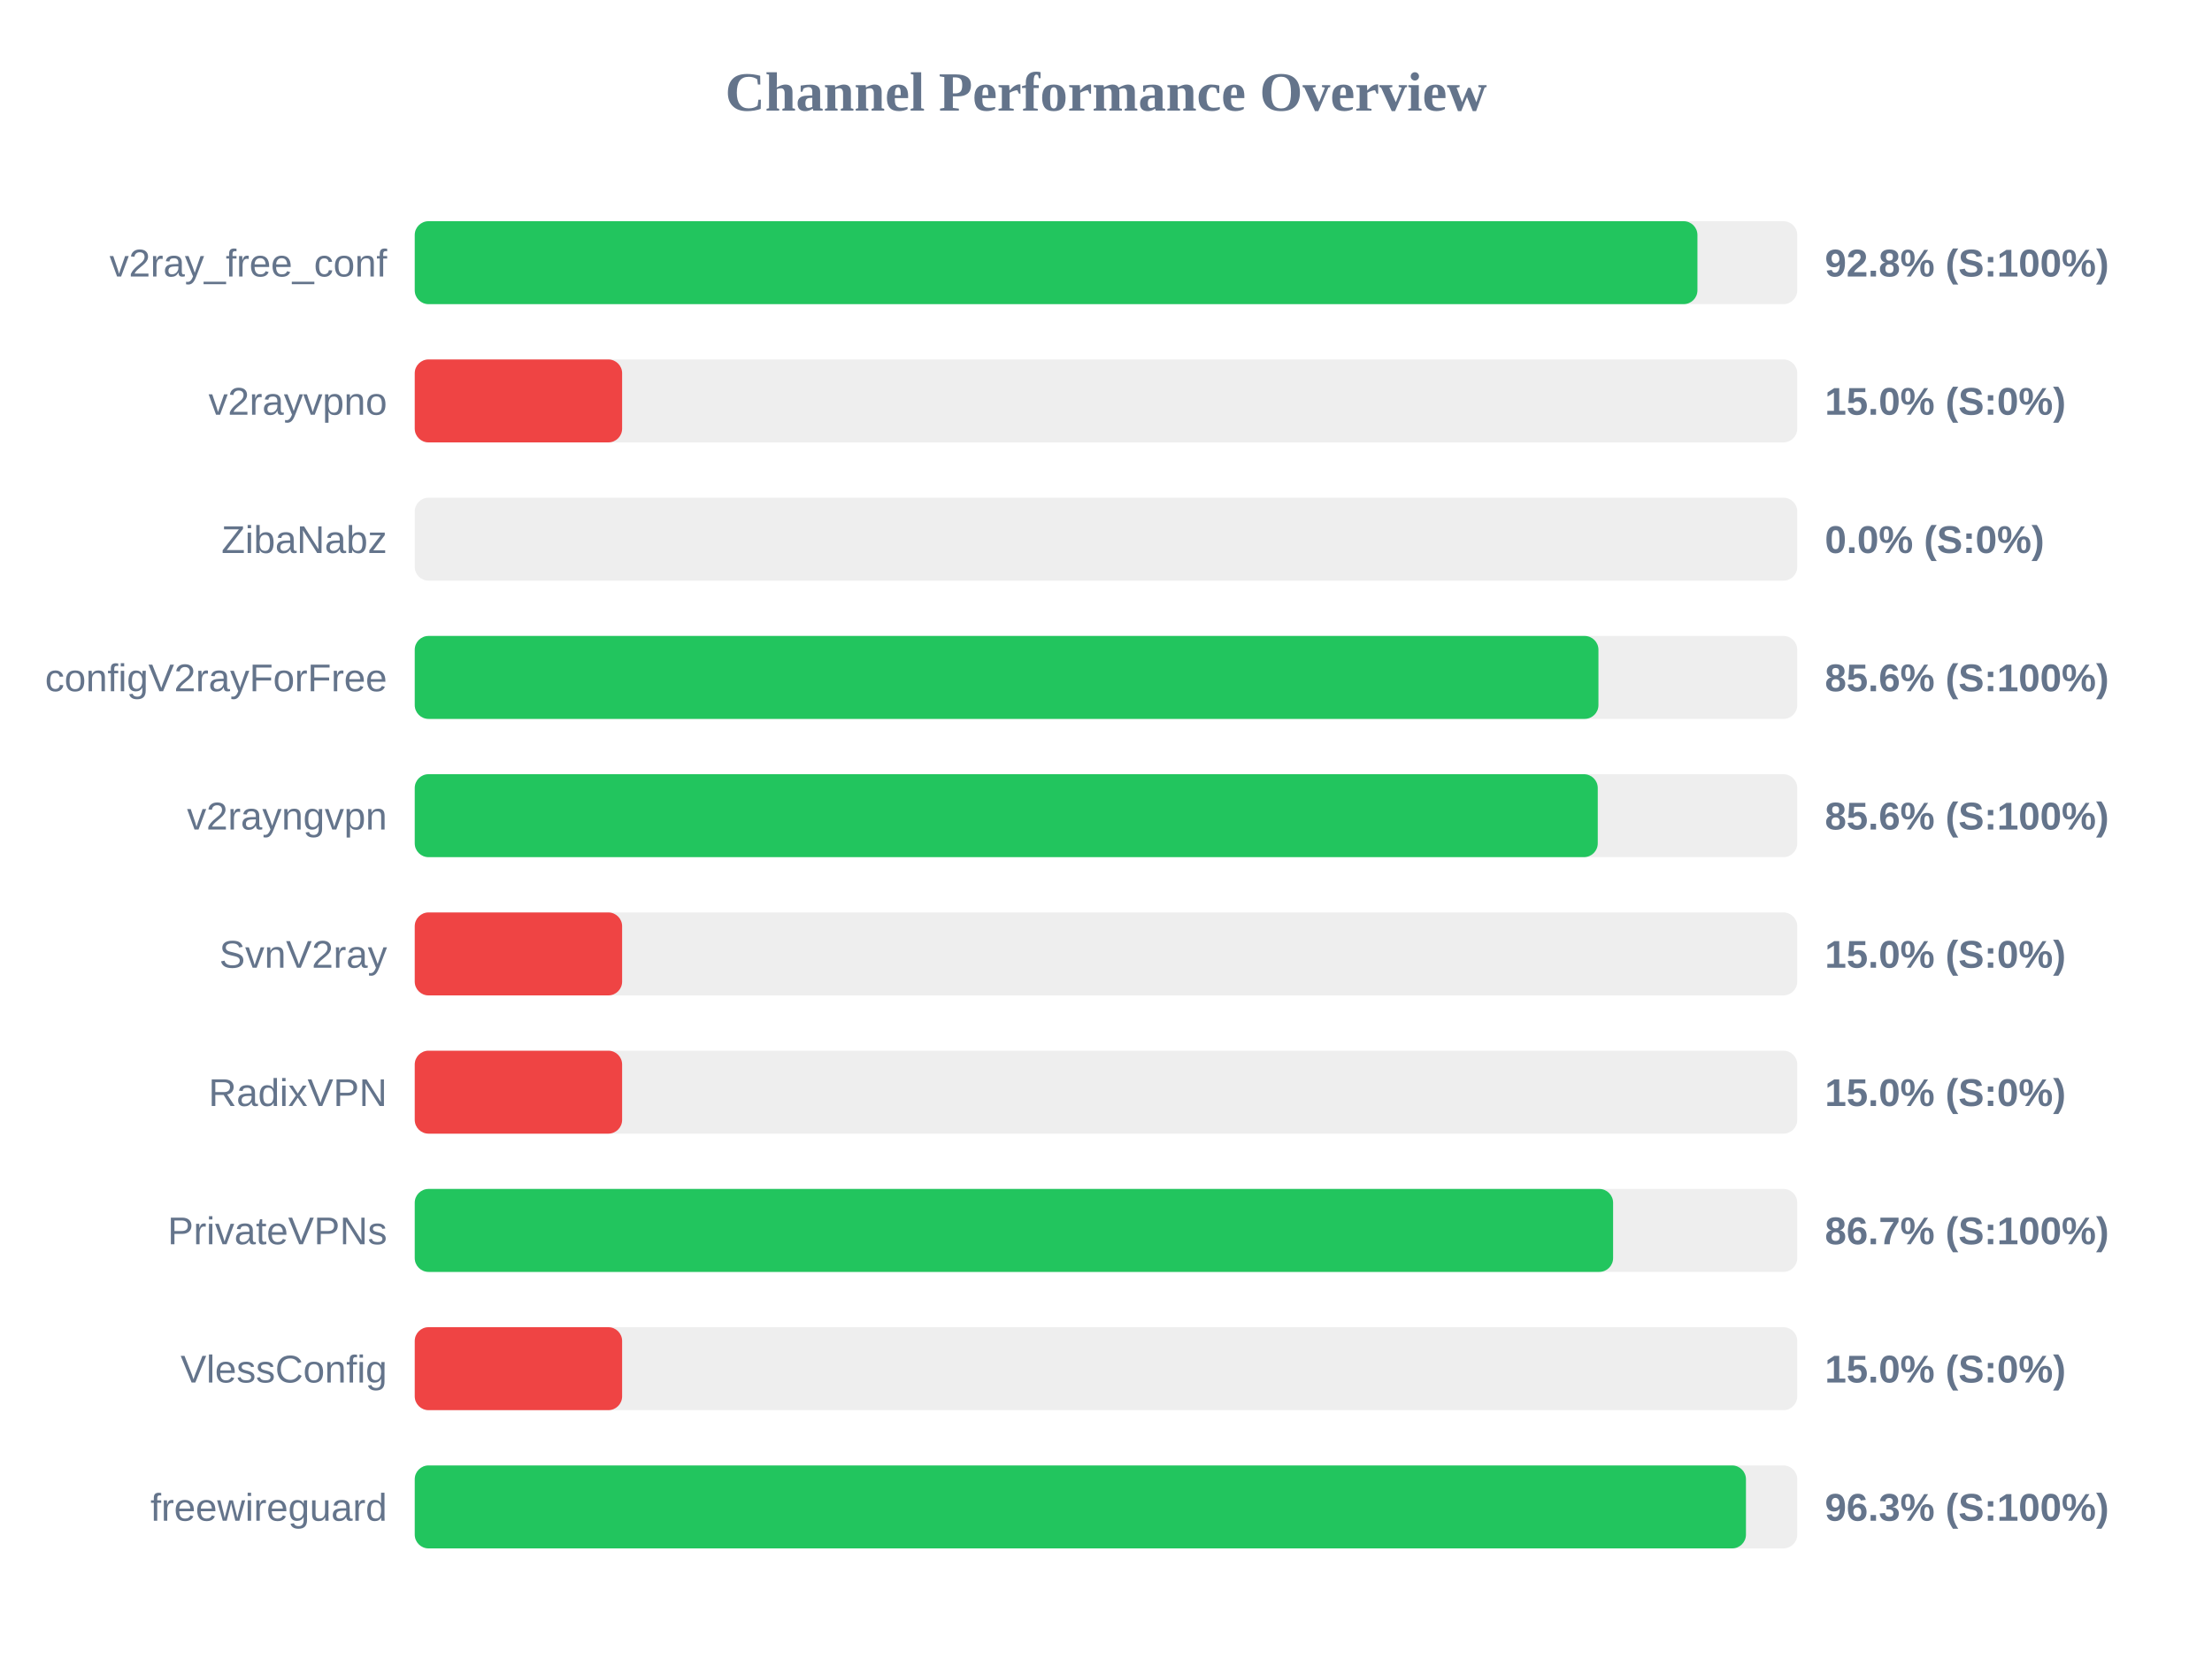
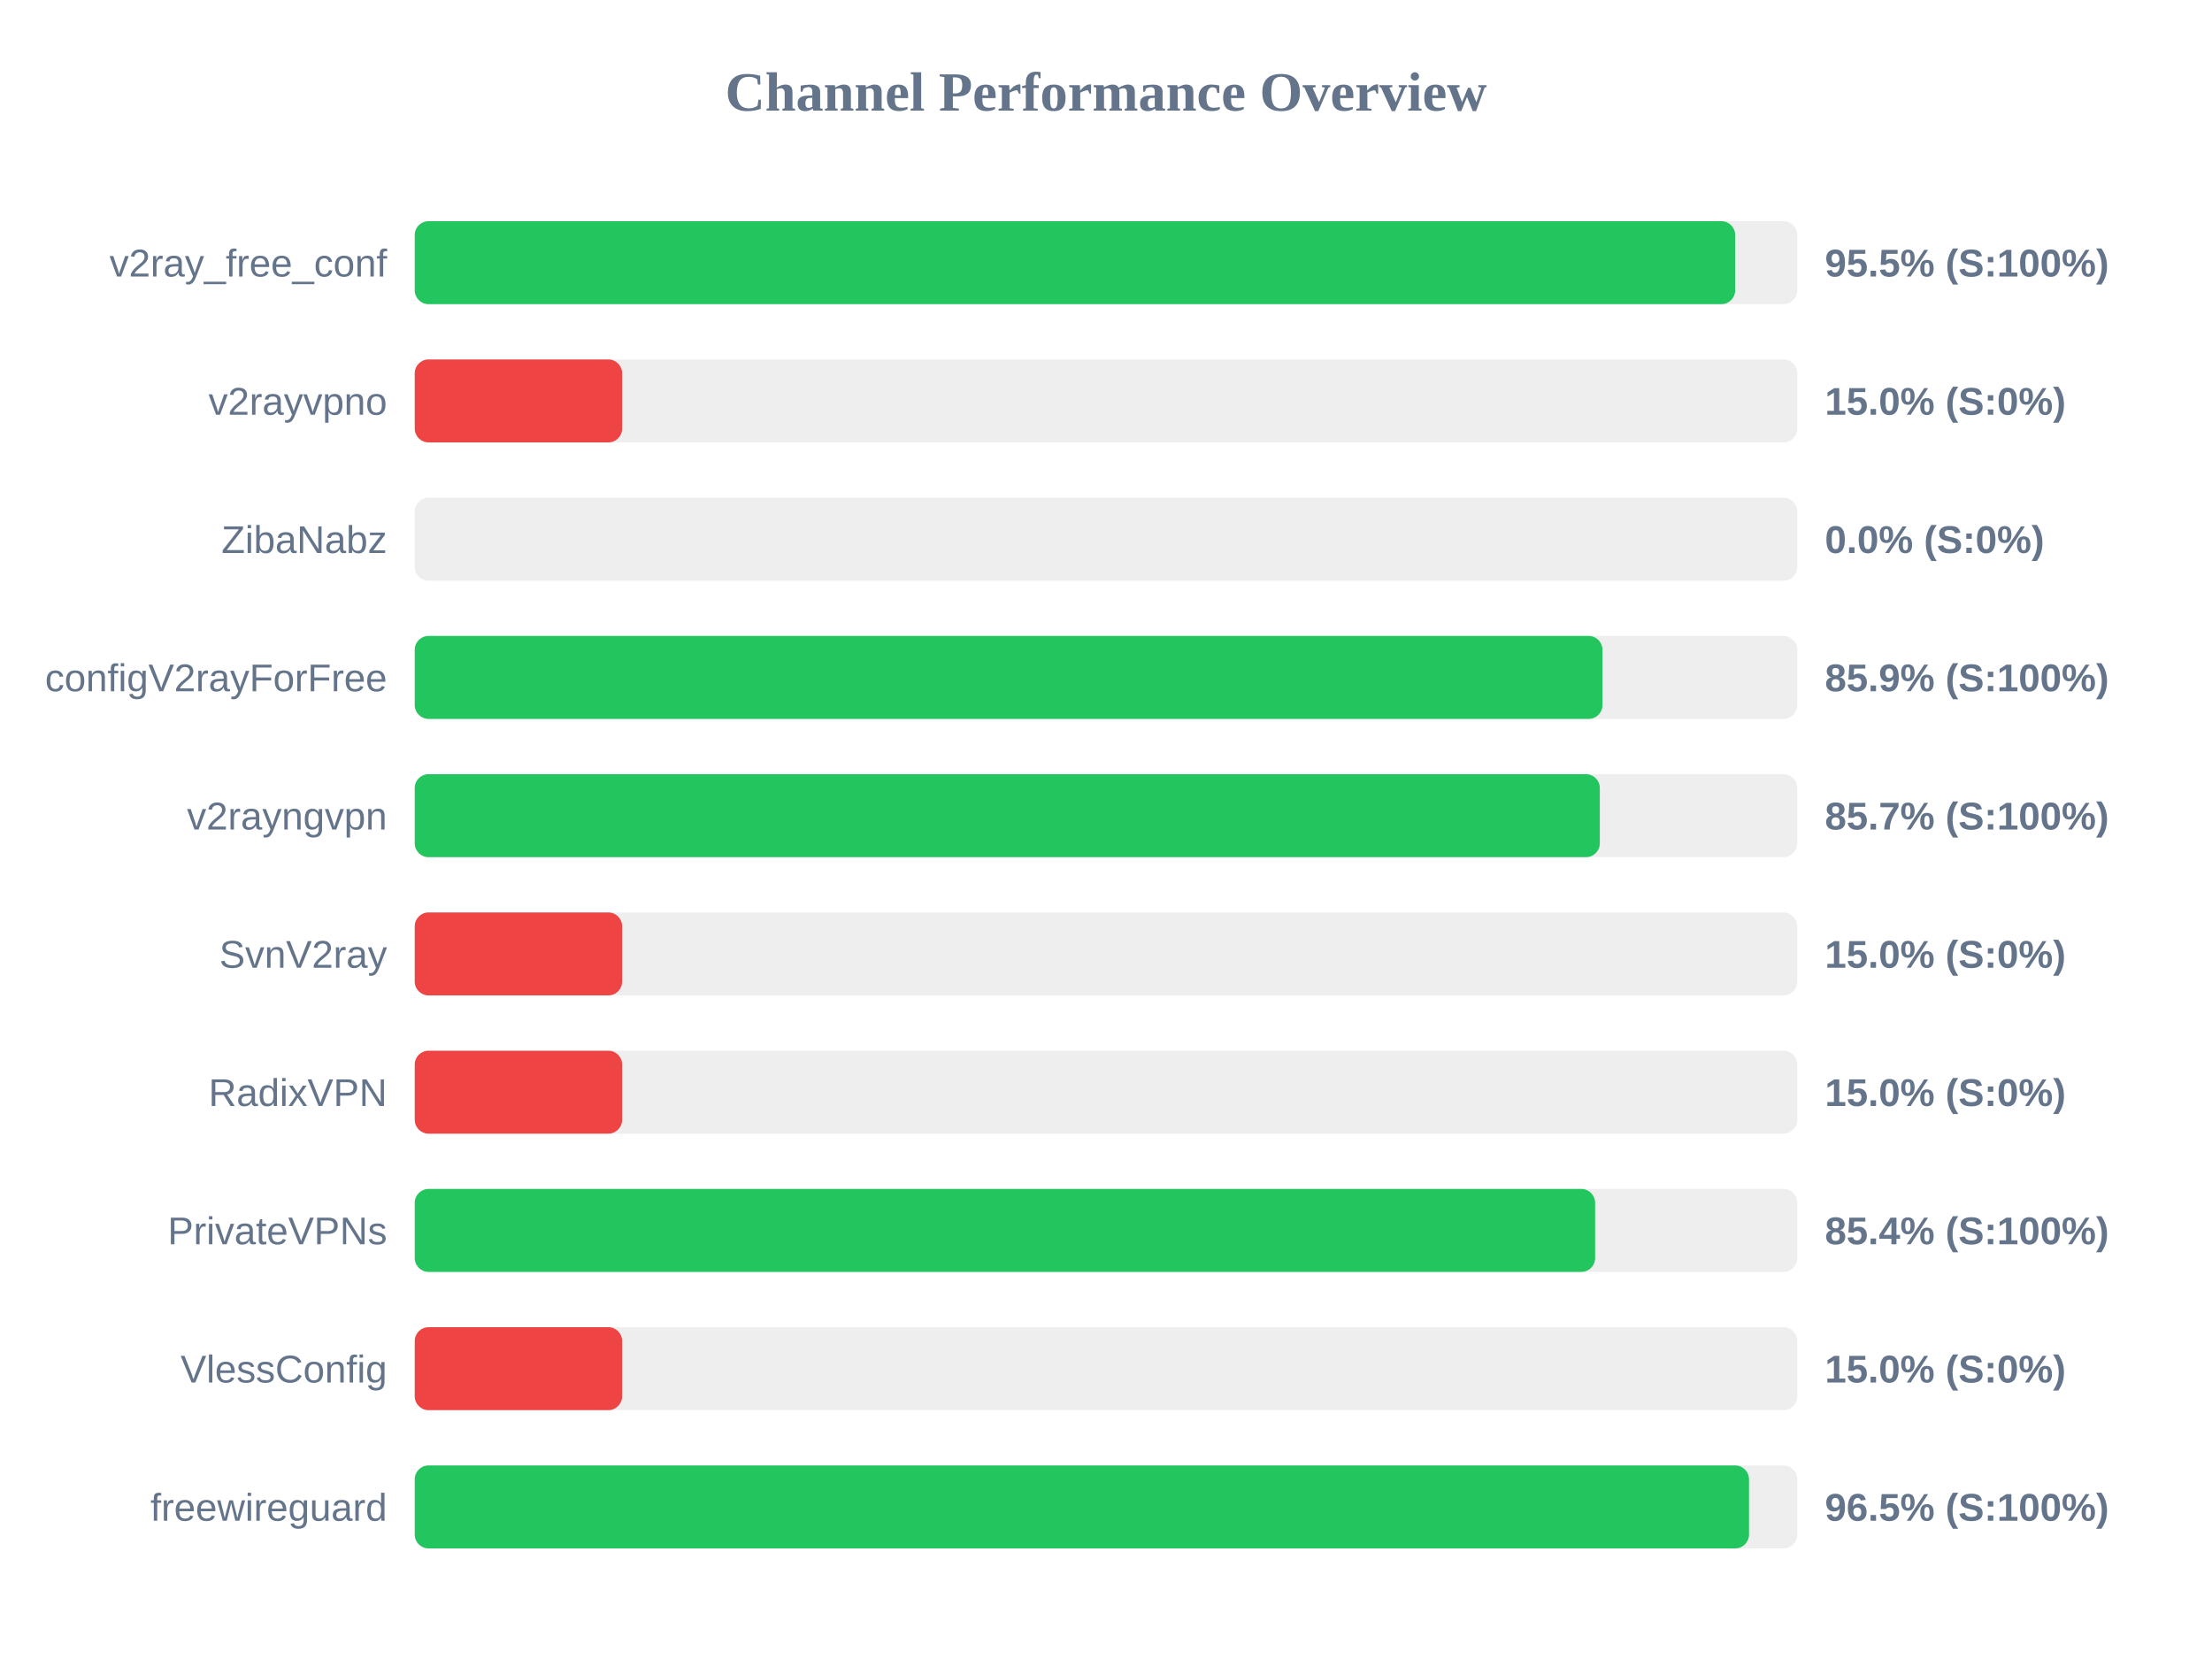
<svg xmlns="http://www.w3.org/2000/svg" width="800" height="600" version="1.1">
  <style>
        .row { font: 14px Arial; fill: #64748b; }
        .score { font: bold 14px Arial; fill: #64748b; }
    </style>
  <text x="400" y="40" text-anchor="middle" font-size="20px" font-weight="bold" fill="#64748b">Channel Performance Overview</text>
  <rect x="150" y="80" width="500" height="30" fill="#eee" rx="5" />
-   <rect x="150" y="80" width="463.9" height="30" fill="#22c55e" rx="5" />
+   <rect x="150" y="80" width="477.55" height="30" fill="#22c55e" rx="5" />
  <text x="140" y="100" text-anchor="end" class="row">v2ray_free_conf</text>
-   <text x="660" y="100" text-anchor="start" class="score">92.8% (S:100%)</text>
+   <text x="660" y="100" text-anchor="start" class="score">95.5% (S:100%)</text>
  <rect x="150" y="130" width="500" height="30" fill="#eee" rx="5" />
  <rect x="150" y="130" width="75.0" height="30" fill="#ef4444" rx="5" />
  <text x="140" y="150" text-anchor="end" class="row">v2rayvpno</text>
  <text x="660" y="150" text-anchor="start" class="score">15.0% (S:0%)</text>
  <rect x="150" y="180" width="500" height="30" fill="#eee" rx="5" />
  <rect x="150" y="180" width="0.0" height="30" fill="#ef4444" rx="5" />
  <text x="140" y="200" text-anchor="end" class="row">ZibaNabz</text>
  <text x="660" y="200" text-anchor="start" class="score">0.0% (S:0%)</text>
  <rect x="150" y="230" width="500" height="30" fill="#eee" rx="5" />
-   <rect x="150" y="230" width="428.1" height="30" fill="#22c55e" rx="5" />
+   <rect x="150" y="230" width="429.55" height="30" fill="#22c55e" rx="5" />
  <text x="140" y="250" text-anchor="end" class="row">configV2rayForFree</text>
-   <text x="660" y="250" text-anchor="start" class="score">85.6% (S:100%)</text>
+   <text x="660" y="250" text-anchor="start" class="score">85.9% (S:100%)</text>
  <rect x="150" y="280" width="500" height="30" fill="#eee" rx="5" />
-   <rect x="150" y="280" width="427.85" height="30" fill="#22c55e" rx="5" />
+   <rect x="150" y="280" width="428.6" height="30" fill="#22c55e" rx="5" />
  <text x="140" y="300" text-anchor="end" class="row">v2rayngvpn</text>
-   <text x="660" y="300" text-anchor="start" class="score">85.6% (S:100%)</text>
+   <text x="660" y="300" text-anchor="start" class="score">85.7% (S:100%)</text>
  <rect x="150" y="330" width="500" height="30" fill="#eee" rx="5" />
  <rect x="150" y="330" width="75.0" height="30" fill="#ef4444" rx="5" />
  <text x="140" y="350" text-anchor="end" class="row">SvnV2ray</text>
  <text x="660" y="350" text-anchor="start" class="score">15.0% (S:0%)</text>
  <rect x="150" y="380" width="500" height="30" fill="#eee" rx="5" />
  <rect x="150" y="380" width="75.0" height="30" fill="#ef4444" rx="5" />
  <text x="140" y="400" text-anchor="end" class="row">RadixVPN</text>
  <text x="660" y="400" text-anchor="start" class="score">15.0% (S:0%)</text>
  <rect x="150" y="430" width="500" height="30" fill="#eee" rx="5" />
-   <rect x="150" y="430" width="433.4" height="30" fill="#22c55e" rx="5" />
+   <rect x="150" y="430" width="426.9" height="30" fill="#22c55e" rx="5" />
  <text x="140" y="450" text-anchor="end" class="row">PrivateVPNs</text>
-   <text x="660" y="450" text-anchor="start" class="score">86.7% (S:100%)</text>
+   <text x="660" y="450" text-anchor="start" class="score">85.4% (S:100%)</text>
  <rect x="150" y="480" width="500" height="30" fill="#eee" rx="5" />
  <rect x="150" y="480" width="75.0" height="30" fill="#ef4444" rx="5" />
  <text x="140" y="500" text-anchor="end" class="row">VlessConfig</text>
  <text x="660" y="500" text-anchor="start" class="score">15.0% (S:0%)</text>
  <rect x="150" y="530" width="500" height="30" fill="#eee" rx="5" />
-   <rect x="150" y="530" width="481.45" height="30" fill="#22c55e" rx="5" />
+   <rect x="150" y="530" width="482.55" height="30" fill="#22c55e" rx="5" />
  <text x="140" y="550" text-anchor="end" class="row">freewireguard</text>
-   <text x="660" y="550" text-anchor="start" class="score">96.3% (S:100%)</text>
+   <text x="660" y="550" text-anchor="start" class="score">96.5% (S:100%)</text>
</svg>
